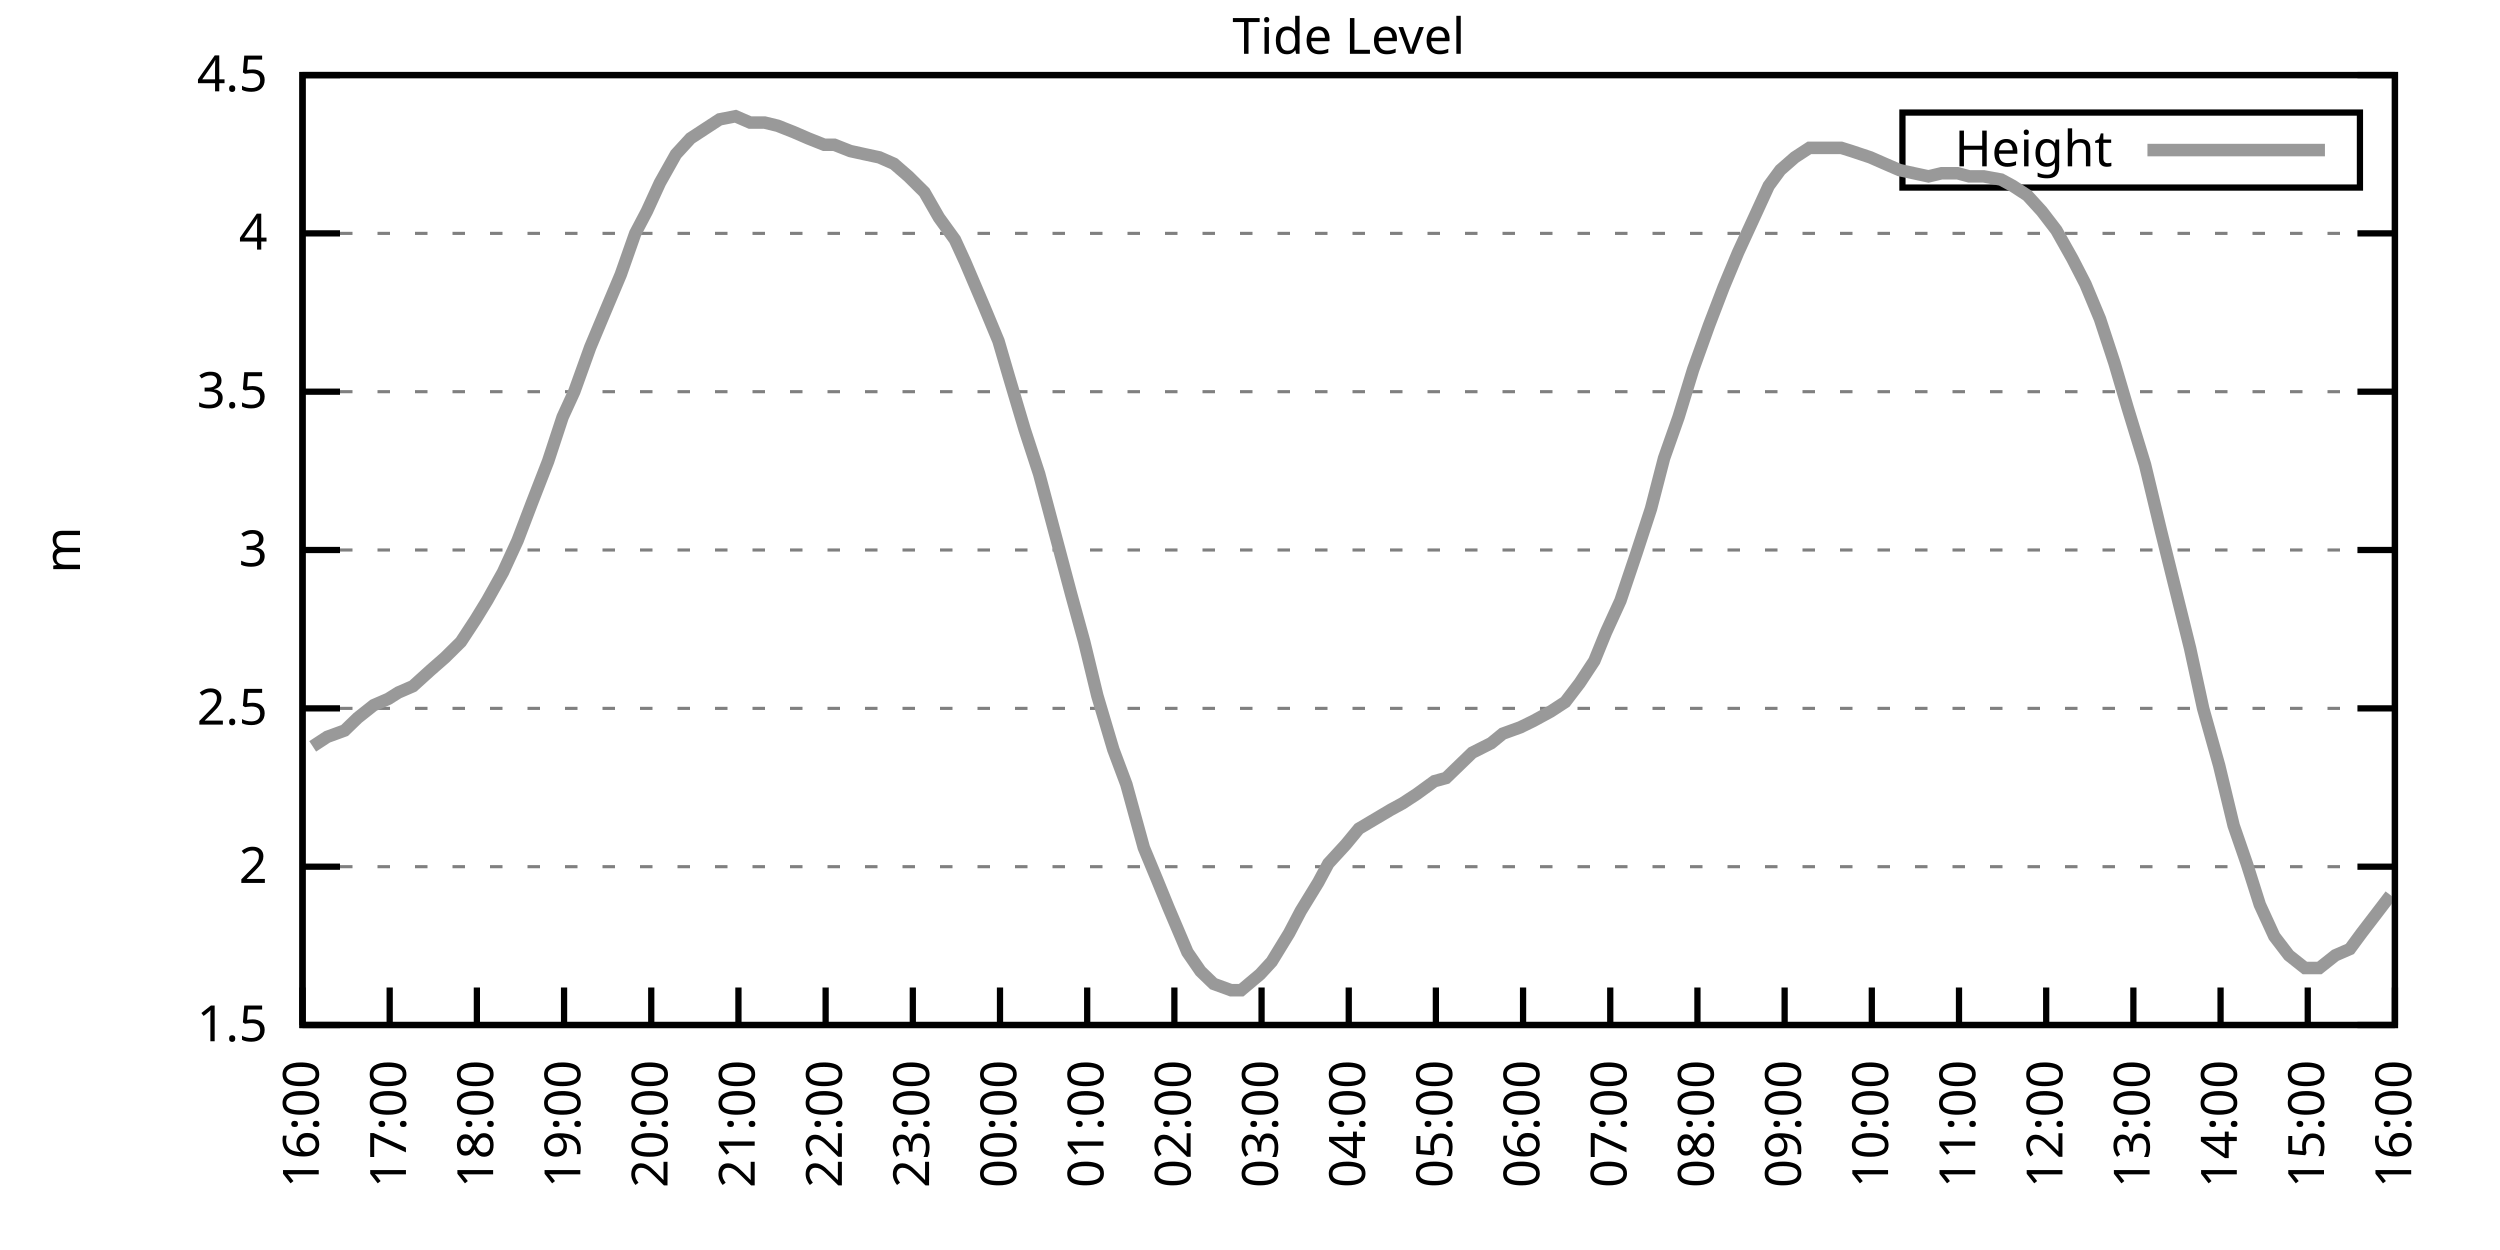
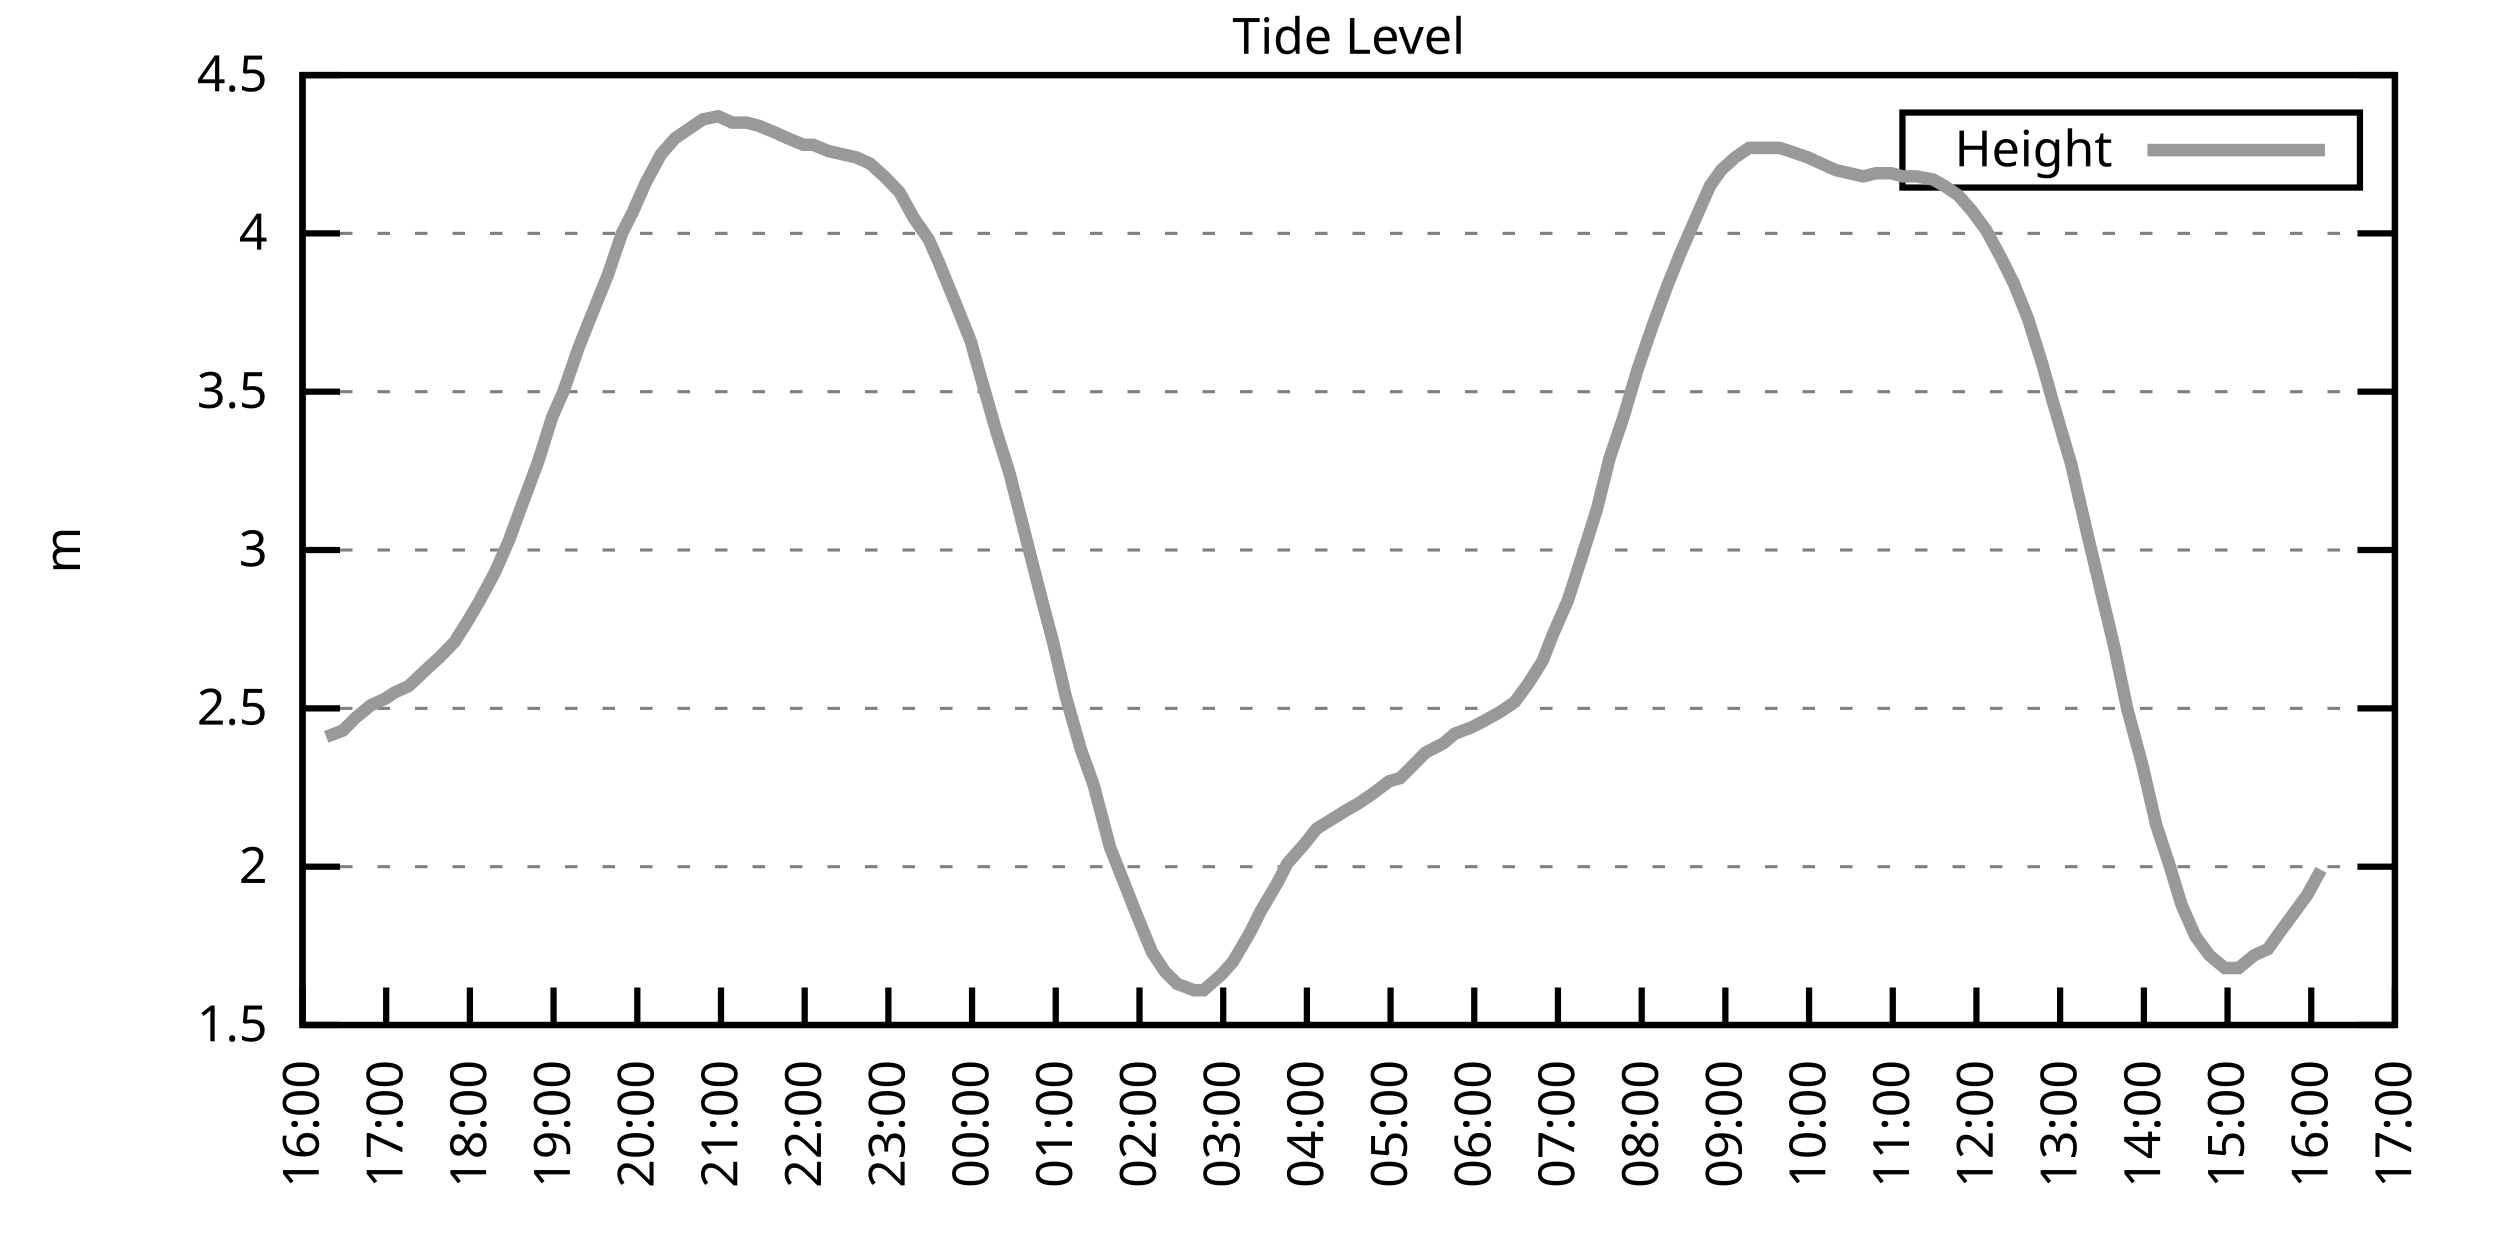
<svg xmlns="http://www.w3.org/2000/svg" xmlns:xlink="http://www.w3.org/1999/xlink" width="400" height="200" viewBox="0 0 400 200">
  <g id="gnuplot_canvas">
    <rect x="0" y="0" width="400" height="200" fill="none" />
    <defs>
      <circle id="gpDot" r="0.5" stroke-width="0.5" stroke="currentColor" />
      <path id="gpPt0" stroke-width="0.333" stroke="currentColor" d="M-1,0 h2 M0,-1 v2" />
      <path id="gpPt1" stroke-width="0.333" stroke="currentColor" d="M-1,-1 L1,1 M1,-1 L-1,1" />
      <path id="gpPt2" stroke-width="0.333" stroke="currentColor" d="M-1,0 L1,0 M0,-1 L0,1 M-1,-1 L1,1 M-1,1 L1,-1" />
      <rect id="gpPt3" stroke-width="0.333" stroke="currentColor" x="-1" y="-1" width="2" height="2" />
      <rect id="gpPt4" stroke-width="0.333" stroke="currentColor" fill="currentColor" x="-1" y="-1" width="2" height="2" />
      <circle id="gpPt5" stroke-width="0.333" stroke="currentColor" cx="0" cy="0" r="1" />
      <use xlink:href="#gpPt5" id="gpPt6" fill="currentColor" stroke="none" />
      <path id="gpPt7" stroke-width="0.333" stroke="currentColor" d="M0,-1.33 L-1.33,0.67 L1.33,0.67 z" />
      <use xlink:href="#gpPt7" id="gpPt8" fill="currentColor" stroke="none" />
      <use xlink:href="#gpPt7" id="gpPt9" stroke="currentColor" transform="rotate(180)" />
      <use xlink:href="#gpPt9" id="gpPt10" fill="currentColor" stroke="none" />
      <use xlink:href="#gpPt3" id="gpPt11" stroke="currentColor" transform="rotate(45)" />
      <use xlink:href="#gpPt11" id="gpPt12" fill="currentColor" stroke="none" />
      <path id="gpPt13" stroke-width="0.333" stroke="currentColor" d="M0,1.330 L1.265,0.411 L0.782,-1.067 L-0.782,-1.076 L-1.265,0.411 z" />
      <use xlink:href="#gpPt13" id="gpPt14" fill="currentColor" stroke="none" />
      <filter id="textbox" filterUnits="objectBoundingBox" x="0" y="0" height="1" width="1">
        <feFlood flood-color="white" flood-opacity="1" result="bgnd" />
        <feComposite in="SourceGraphic" in2="bgnd" operator="atop" />
      </filter>
      <filter id="greybox" filterUnits="objectBoundingBox" x="0" y="0" height="1" width="1">
        <feFlood flood-color="lightgrey" flood-opacity="1" result="grey" />
        <feComposite in="SourceGraphic" in2="grey" operator="atop" />
      </filter>
    </defs>
    <g fill="none" color="white" stroke="currentColor" stroke-width="1.00" stroke-linecap="butt" stroke-linejoin="miter">
</g>
    <g fill="none" color="black" stroke="currentColor" stroke-width="1.00" stroke-linecap="butt" stroke-linejoin="miter">
      <g stroke="none" shape-rendering="crispEdges">
        <polygon fill="rgb(255, 255, 255)" points="48.40,164.00 383.18,164.00 383.18,12.02 48.40,12.02 " />
      </g>
    </g>
    <g fill="none" color="black" stroke="currentColor" stroke-width="1.00" stroke-linecap="butt" stroke-linejoin="miter">
</g>
    <g fill="none" color="black" stroke="black" stroke-width="0.50" stroke-linecap="butt" stroke-linejoin="miter">
</g>
    <g fill="none" color="gray" stroke="currentColor" stroke-width="0.50" stroke-linecap="butt" stroke-linejoin="miter">
      <path stroke="gray" stroke-dasharray="2,4" class="gridline" d="M48.40,164.00 L383.19,164.00  " />
    </g>
    <g fill="none" color="gray" stroke="gray" stroke-width="1.00" stroke-linecap="butt" stroke-linejoin="miter">
</g>
    <g fill="none" color="black" stroke="currentColor" stroke-width="1.00" stroke-linecap="butt" stroke-linejoin="miter">
      <path stroke="black" d="M48.40,164.00 L54.40,164.00 M383.19,164.00 L377.19,164.00  " />
      <g transform="translate(42.80,166.60)" stroke="none" fill="black" font-family="Sans" font-size="8.00" text-anchor="end">
        <text>
          <tspan font-family="Sans"> 1.5</tspan>
        </text>
      </g>
    </g>
    <g fill="none" color="black" stroke="currentColor" stroke-width="1.00" stroke-linecap="butt" stroke-linejoin="miter">
</g>
    <g fill="none" color="black" stroke="black" stroke-width="0.50" stroke-linecap="butt" stroke-linejoin="miter">
</g>
    <g fill="none" color="gray" stroke="currentColor" stroke-width="0.50" stroke-linecap="butt" stroke-linejoin="miter">
      <path stroke="gray" stroke-dasharray="2,4" class="gridline" d="M48.40,138.67 L383.19,138.67  " />
    </g>
    <g fill="none" color="gray" stroke="gray" stroke-width="1.00" stroke-linecap="butt" stroke-linejoin="miter">
</g>
    <g fill="none" color="black" stroke="currentColor" stroke-width="1.00" stroke-linecap="butt" stroke-linejoin="miter">
      <path stroke="black" d="M48.40,138.67 L54.40,138.67 M383.19,138.67 L377.19,138.67  " />
      <g transform="translate(42.80,141.27)" stroke="none" fill="black" font-family="Sans" font-size="8.00" text-anchor="end">
        <text>
          <tspan font-family="Sans"> 2</tspan>
        </text>
      </g>
    </g>
    <g fill="none" color="black" stroke="currentColor" stroke-width="1.00" stroke-linecap="butt" stroke-linejoin="miter">
</g>
    <g fill="none" color="black" stroke="black" stroke-width="0.50" stroke-linecap="butt" stroke-linejoin="miter">
</g>
    <g fill="none" color="gray" stroke="currentColor" stroke-width="0.50" stroke-linecap="butt" stroke-linejoin="miter">
      <path stroke="gray" stroke-dasharray="2,4" class="gridline" d="M48.40,113.34 L383.19,113.34  " />
    </g>
    <g fill="none" color="gray" stroke="gray" stroke-width="1.00" stroke-linecap="butt" stroke-linejoin="miter">
</g>
    <g fill="none" color="black" stroke="currentColor" stroke-width="1.00" stroke-linecap="butt" stroke-linejoin="miter">
      <path stroke="black" d="M48.40,113.34 L54.40,113.34 M383.19,113.34 L377.19,113.34  " />
      <g transform="translate(42.80,115.94)" stroke="none" fill="black" font-family="Sans" font-size="8.00" text-anchor="end">
        <text>
          <tspan font-family="Sans"> 2.5</tspan>
        </text>
      </g>
    </g>
    <g fill="none" color="black" stroke="currentColor" stroke-width="1.00" stroke-linecap="butt" stroke-linejoin="miter">
</g>
    <g fill="none" color="black" stroke="black" stroke-width="0.50" stroke-linecap="butt" stroke-linejoin="miter">
</g>
    <g fill="none" color="gray" stroke="currentColor" stroke-width="0.50" stroke-linecap="butt" stroke-linejoin="miter">
      <path stroke="gray" stroke-dasharray="2,4" class="gridline" d="M48.40,88.00 L383.19,88.00  " />
    </g>
    <g fill="none" color="gray" stroke="gray" stroke-width="1.00" stroke-linecap="butt" stroke-linejoin="miter">
</g>
    <g fill="none" color="black" stroke="currentColor" stroke-width="1.00" stroke-linecap="butt" stroke-linejoin="miter">
      <path stroke="black" d="M48.40,88.00 L54.40,88.00 M383.19,88.00 L377.19,88.00  " />
      <g transform="translate(42.80,90.60)" stroke="none" fill="black" font-family="Sans" font-size="8.00" text-anchor="end">
        <text>
          <tspan font-family="Sans"> 3</tspan>
        </text>
      </g>
    </g>
    <g fill="none" color="black" stroke="currentColor" stroke-width="1.00" stroke-linecap="butt" stroke-linejoin="miter">
</g>
    <g fill="none" color="black" stroke="black" stroke-width="0.50" stroke-linecap="butt" stroke-linejoin="miter">
</g>
    <g fill="none" color="gray" stroke="currentColor" stroke-width="0.50" stroke-linecap="butt" stroke-linejoin="miter">
      <path stroke="gray" stroke-dasharray="2,4" class="gridline" d="M48.40,62.67 L383.19,62.67  " />
    </g>
    <g fill="none" color="gray" stroke="gray" stroke-width="1.00" stroke-linecap="butt" stroke-linejoin="miter">
</g>
    <g fill="none" color="black" stroke="currentColor" stroke-width="1.00" stroke-linecap="butt" stroke-linejoin="miter">
      <path stroke="black" d="M48.40,62.67 L54.40,62.67 M383.19,62.67 L377.19,62.67  " />
      <g transform="translate(42.80,65.27)" stroke="none" fill="black" font-family="Sans" font-size="8.00" text-anchor="end">
        <text>
          <tspan font-family="Sans"> 3.5</tspan>
        </text>
      </g>
    </g>
    <g fill="none" color="black" stroke="currentColor" stroke-width="1.00" stroke-linecap="butt" stroke-linejoin="miter">
</g>
    <g fill="none" color="black" stroke="black" stroke-width="0.50" stroke-linecap="butt" stroke-linejoin="miter">
</g>
    <g fill="none" color="gray" stroke="currentColor" stroke-width="0.50" stroke-linecap="butt" stroke-linejoin="miter">
      <path stroke="gray" stroke-dasharray="2,4" class="gridline" d="M48.40,37.34 L383.19,37.34  " />
    </g>
    <g fill="none" color="gray" stroke="gray" stroke-width="1.00" stroke-linecap="butt" stroke-linejoin="miter">
</g>
    <g fill="none" color="black" stroke="currentColor" stroke-width="1.00" stroke-linecap="butt" stroke-linejoin="miter">
      <path stroke="black" d="M48.40,37.34 L54.40,37.34 M383.19,37.34 L377.19,37.34  " />
      <g transform="translate(42.80,39.94)" stroke="none" fill="black" font-family="Sans" font-size="8.00" text-anchor="end">
        <text>
          <tspan font-family="Sans"> 4</tspan>
        </text>
      </g>
    </g>
    <g fill="none" color="black" stroke="currentColor" stroke-width="1.00" stroke-linecap="butt" stroke-linejoin="miter">
</g>
    <g fill="none" color="black" stroke="black" stroke-width="0.50" stroke-linecap="butt" stroke-linejoin="miter">
</g>
    <g fill="none" color="gray" stroke="currentColor" stroke-width="0.50" stroke-linecap="butt" stroke-linejoin="miter">
      <path stroke="gray" stroke-dasharray="2,4" class="gridline" d="M48.40,12.01 L383.19,12.01  " />
    </g>
    <g fill="none" color="gray" stroke="gray" stroke-width="1.00" stroke-linecap="butt" stroke-linejoin="miter">
</g>
    <g fill="none" color="black" stroke="currentColor" stroke-width="1.00" stroke-linecap="butt" stroke-linejoin="miter">
      <path stroke="black" d="M48.40,12.01 L54.40,12.01 M383.19,12.01 L377.19,12.01  " />
      <g transform="translate(42.80,14.61)" stroke="none" fill="black" font-family="Sans" font-size="8.00" text-anchor="end">
        <text>
          <tspan font-family="Sans"> 4.5</tspan>
        </text>
      </g>
    </g>
    <g fill="none" color="black" stroke="currentColor" stroke-width="1.00" stroke-linecap="butt" stroke-linejoin="miter">
      <path stroke="black" d="M48.40,164.00 L48.40,158.00  " />
      <g transform="translate(51.00,169.60) rotate(270.00)" stroke="none" fill="black" font-family="Sans" font-size="8.00" text-anchor="end">
        <text>
          <tspan font-family="Sans">16:00</tspan>
        </text>
      </g>
    </g>
    <g fill="none" color="black" stroke="currentColor" stroke-width="1.00" stroke-linecap="butt" stroke-linejoin="miter">
-       <path stroke="black" d="M62.35,164.00 L62.35,158.00  " />
-       <g transform="translate(64.95,169.60) rotate(270.00)" stroke="none" fill="black" font-family="Sans" font-size="8.00" text-anchor="end">
+       <path stroke="black" d="M61.79,164.00 L61.79,158.00  " />
+       <g transform="translate(64.39,169.60) rotate(270.00)" stroke="none" fill="black" font-family="Sans" font-size="8.00" text-anchor="end">
        <text>
          <tspan font-family="Sans">17:00</tspan>
        </text>
      </g>
    </g>
    <g fill="none" color="black" stroke="currentColor" stroke-width="1.00" stroke-linecap="butt" stroke-linejoin="miter">
-       <path stroke="black" d="M76.30,164.00 L76.30,158.00  " />
-       <g transform="translate(78.90,169.60) rotate(270.00)" stroke="none" fill="black" font-family="Sans" font-size="8.00" text-anchor="end">
+       <path stroke="black" d="M75.18,164.00 L75.18,158.00  " />
+       <g transform="translate(77.78,169.60) rotate(270.00)" stroke="none" fill="black" font-family="Sans" font-size="8.00" text-anchor="end">
        <text>
          <tspan font-family="Sans">18:00</tspan>
        </text>
      </g>
    </g>
    <g fill="none" color="black" stroke="currentColor" stroke-width="1.00" stroke-linecap="butt" stroke-linejoin="miter">
-       <path stroke="black" d="M90.25,164.00 L90.25,158.00  " />
-       <g transform="translate(92.85,169.60) rotate(270.00)" stroke="none" fill="black" font-family="Sans" font-size="8.00" text-anchor="end">
+       <path stroke="black" d="M88.57,164.00 L88.57,158.00  " />
+       <g transform="translate(91.17,169.60) rotate(270.00)" stroke="none" fill="black" font-family="Sans" font-size="8.00" text-anchor="end">
        <text>
          <tspan font-family="Sans">19:00</tspan>
        </text>
      </g>
    </g>
    <g fill="none" color="black" stroke="currentColor" stroke-width="1.00" stroke-linecap="butt" stroke-linejoin="miter">
-       <path stroke="black" d="M104.20,164.00 L104.20,158.00  " />
-       <g transform="translate(106.80,169.60) rotate(270.00)" stroke="none" fill="black" font-family="Sans" font-size="8.00" text-anchor="end">
+       <path stroke="black" d="M101.97,164.00 L101.97,158.00  " />
+       <g transform="translate(104.57,169.60) rotate(270.00)" stroke="none" fill="black" font-family="Sans" font-size="8.00" text-anchor="end">
        <text>
          <tspan font-family="Sans">20:00</tspan>
        </text>
      </g>
    </g>
    <g fill="none" color="black" stroke="currentColor" stroke-width="1.00" stroke-linecap="butt" stroke-linejoin="miter">
-       <path stroke="black" d="M118.15,164.00 L118.15,158.00  " />
-       <g transform="translate(120.75,169.60) rotate(270.00)" stroke="none" fill="black" font-family="Sans" font-size="8.00" text-anchor="end">
+       <path stroke="black" d="M115.36,164.00 L115.36,158.00  " />
+       <g transform="translate(117.96,169.60) rotate(270.00)" stroke="none" fill="black" font-family="Sans" font-size="8.00" text-anchor="end">
        <text>
          <tspan font-family="Sans">21:00</tspan>
        </text>
      </g>
    </g>
    <g fill="none" color="black" stroke="currentColor" stroke-width="1.00" stroke-linecap="butt" stroke-linejoin="miter">
-       <path stroke="black" d="M132.10,164.00 L132.10,158.00  " />
-       <g transform="translate(134.70,169.60) rotate(270.00)" stroke="none" fill="black" font-family="Sans" font-size="8.00" text-anchor="end">
+       <path stroke="black" d="M128.75,164.00 L128.75,158.00  " />
+       <g transform="translate(131.35,169.60) rotate(270.00)" stroke="none" fill="black" font-family="Sans" font-size="8.00" text-anchor="end">
        <text>
          <tspan font-family="Sans">22:00</tspan>
        </text>
      </g>
    </g>
    <g fill="none" color="black" stroke="currentColor" stroke-width="1.00" stroke-linecap="butt" stroke-linejoin="miter">
-       <path stroke="black" d="M146.05,164.00 L146.05,158.00  " />
-       <g transform="translate(148.65,169.60) rotate(270.00)" stroke="none" fill="black" font-family="Sans" font-size="8.00" text-anchor="end">
+       <path stroke="black" d="M142.14,164.00 L142.14,158.00  " />
+       <g transform="translate(144.74,169.60) rotate(270.00)" stroke="none" fill="black" font-family="Sans" font-size="8.00" text-anchor="end">
        <text>
          <tspan font-family="Sans">23:00</tspan>
        </text>
      </g>
    </g>
    <g fill="none" color="black" stroke="currentColor" stroke-width="1.00" stroke-linecap="butt" stroke-linejoin="miter">
-       <path stroke="black" d="M160.00,164.00 L160.00,158.00  " />
-       <g transform="translate(162.60,169.60) rotate(270.00)" stroke="none" fill="black" font-family="Sans" font-size="8.00" text-anchor="end">
+       <path stroke="black" d="M155.53,164.00 L155.53,158.00  " />
+       <g transform="translate(158.13,169.60) rotate(270.00)" stroke="none" fill="black" font-family="Sans" font-size="8.00" text-anchor="end">
        <text>
          <tspan font-family="Sans">00:00</tspan>
        </text>
      </g>
    </g>
    <g fill="none" color="black" stroke="currentColor" stroke-width="1.00" stroke-linecap="butt" stroke-linejoin="miter">
-       <path stroke="black" d="M173.95,164.00 L173.95,158.00  " />
-       <g transform="translate(176.55,169.60) rotate(270.00)" stroke="none" fill="black" font-family="Sans" font-size="8.00" text-anchor="end">
+       <path stroke="black" d="M168.92,164.00 L168.92,158.00  " />
+       <g transform="translate(171.52,169.60) rotate(270.00)" stroke="none" fill="black" font-family="Sans" font-size="8.00" text-anchor="end">
        <text>
          <tspan font-family="Sans">01:00</tspan>
        </text>
      </g>
    </g>
    <g fill="none" color="black" stroke="currentColor" stroke-width="1.00" stroke-linecap="butt" stroke-linejoin="miter">
-       <path stroke="black" d="M187.90,164.00 L187.90,158.00  " />
-       <g transform="translate(190.50,169.60) rotate(270.00)" stroke="none" fill="black" font-family="Sans" font-size="8.00" text-anchor="end">
+       <path stroke="black" d="M182.32,164.00 L182.32,158.00  " />
+       <g transform="translate(184.92,169.60) rotate(270.00)" stroke="none" fill="black" font-family="Sans" font-size="8.00" text-anchor="end">
        <text>
          <tspan font-family="Sans">02:00</tspan>
        </text>
      </g>
    </g>
    <g fill="none" color="black" stroke="currentColor" stroke-width="1.00" stroke-linecap="butt" stroke-linejoin="miter">
-       <path stroke="black" d="M201.85,164.00 L201.85,158.00  " />
-       <g transform="translate(204.45,169.60) rotate(270.00)" stroke="none" fill="black" font-family="Sans" font-size="8.00" text-anchor="end">
+       <path stroke="black" d="M195.71,164.00 L195.71,158.00  " />
+       <g transform="translate(198.31,169.60) rotate(270.00)" stroke="none" fill="black" font-family="Sans" font-size="8.00" text-anchor="end">
        <text>
          <tspan font-family="Sans">03:00</tspan>
        </text>
      </g>
    </g>
    <g fill="none" color="black" stroke="currentColor" stroke-width="1.00" stroke-linecap="butt" stroke-linejoin="miter">
-       <path stroke="black" d="M215.80,164.00 L215.80,158.00  " />
-       <g transform="translate(218.40,169.60) rotate(270.00)" stroke="none" fill="black" font-family="Sans" font-size="8.00" text-anchor="end">
+       <path stroke="black" d="M209.10,164.00 L209.10,158.00  " />
+       <g transform="translate(211.70,169.60) rotate(270.00)" stroke="none" fill="black" font-family="Sans" font-size="8.00" text-anchor="end">
        <text>
          <tspan font-family="Sans">04:00</tspan>
        </text>
      </g>
    </g>
    <g fill="none" color="black" stroke="currentColor" stroke-width="1.00" stroke-linecap="butt" stroke-linejoin="miter">
-       <path stroke="black" d="M229.74,164.00 L229.74,158.00  " />
-       <g transform="translate(232.34,169.60) rotate(270.00)" stroke="none" fill="black" font-family="Sans" font-size="8.00" text-anchor="end">
+       <path stroke="black" d="M222.49,164.00 L222.49,158.00  " />
+       <g transform="translate(225.09,169.60) rotate(270.00)" stroke="none" fill="black" font-family="Sans" font-size="8.00" text-anchor="end">
        <text>
          <tspan font-family="Sans">05:00</tspan>
        </text>
      </g>
    </g>
    <g fill="none" color="black" stroke="currentColor" stroke-width="1.00" stroke-linecap="butt" stroke-linejoin="miter">
-       <path stroke="black" d="M243.69,164.00 L243.69,158.00  " />
-       <g transform="translate(246.29,169.60) rotate(270.00)" stroke="none" fill="black" font-family="Sans" font-size="8.00" text-anchor="end">
+       <path stroke="black" d="M235.88,164.00 L235.88,158.00  " />
+       <g transform="translate(238.48,169.60) rotate(270.00)" stroke="none" fill="black" font-family="Sans" font-size="8.00" text-anchor="end">
        <text>
          <tspan font-family="Sans">06:00</tspan>
        </text>
      </g>
    </g>
    <g fill="none" color="black" stroke="currentColor" stroke-width="1.00" stroke-linecap="butt" stroke-linejoin="miter">
-       <path stroke="black" d="M257.64,164.00 L257.64,158.00  " />
-       <g transform="translate(260.24,169.60) rotate(270.00)" stroke="none" fill="black" font-family="Sans" font-size="8.00" text-anchor="end">
+       <path stroke="black" d="M249.27,164.00 L249.27,158.00  " />
+       <g transform="translate(251.87,169.60) rotate(270.00)" stroke="none" fill="black" font-family="Sans" font-size="8.00" text-anchor="end">
        <text>
          <tspan font-family="Sans">07:00</tspan>
        </text>
      </g>
    </g>
    <g fill="none" color="black" stroke="currentColor" stroke-width="1.00" stroke-linecap="butt" stroke-linejoin="miter">
-       <path stroke="black" d="M271.59,164.00 L271.59,158.00  " />
-       <g transform="translate(274.19,169.60) rotate(270.00)" stroke="none" fill="black" font-family="Sans" font-size="8.00" text-anchor="end">
+       <path stroke="black" d="M262.67,164.00 L262.67,158.00  " />
+       <g transform="translate(265.27,169.60) rotate(270.00)" stroke="none" fill="black" font-family="Sans" font-size="8.00" text-anchor="end">
        <text>
          <tspan font-family="Sans">08:00</tspan>
        </text>
      </g>
    </g>
    <g fill="none" color="black" stroke="currentColor" stroke-width="1.00" stroke-linecap="butt" stroke-linejoin="miter">
-       <path stroke="black" d="M285.54,164.00 L285.54,158.00  " />
-       <g transform="translate(288.14,169.60) rotate(270.00)" stroke="none" fill="black" font-family="Sans" font-size="8.00" text-anchor="end">
+       <path stroke="black" d="M276.06,164.00 L276.06,158.00  " />
+       <g transform="translate(278.66,169.60) rotate(270.00)" stroke="none" fill="black" font-family="Sans" font-size="8.00" text-anchor="end">
        <text>
          <tspan font-family="Sans">09:00</tspan>
        </text>
      </g>
    </g>
    <g fill="none" color="black" stroke="currentColor" stroke-width="1.00" stroke-linecap="butt" stroke-linejoin="miter">
-       <path stroke="black" d="M299.49,164.00 L299.49,158.00  " />
-       <g transform="translate(302.09,169.60) rotate(270.00)" stroke="none" fill="black" font-family="Sans" font-size="8.00" text-anchor="end">
+       <path stroke="black" d="M289.45,164.00 L289.45,158.00  " />
+       <g transform="translate(292.05,169.60) rotate(270.00)" stroke="none" fill="black" font-family="Sans" font-size="8.00" text-anchor="end">
        <text>
          <tspan font-family="Sans">10:00</tspan>
        </text>
      </g>
    </g>
    <g fill="none" color="black" stroke="currentColor" stroke-width="1.00" stroke-linecap="butt" stroke-linejoin="miter">
-       <path stroke="black" d="M313.44,164.00 L313.44,158.00  " />
-       <g transform="translate(316.04,169.60) rotate(270.00)" stroke="none" fill="black" font-family="Sans" font-size="8.00" text-anchor="end">
+       <path stroke="black" d="M302.84,164.00 L302.84,158.00  " />
+       <g transform="translate(305.44,169.60) rotate(270.00)" stroke="none" fill="black" font-family="Sans" font-size="8.00" text-anchor="end">
        <text>
          <tspan font-family="Sans">11:00</tspan>
        </text>
      </g>
    </g>
    <g fill="none" color="black" stroke="currentColor" stroke-width="1.00" stroke-linecap="butt" stroke-linejoin="miter">
-       <path stroke="black" d="M327.39,164.00 L327.39,158.00  " />
-       <g transform="translate(329.99,169.60) rotate(270.00)" stroke="none" fill="black" font-family="Sans" font-size="8.00" text-anchor="end">
+       <path stroke="black" d="M316.23,164.00 L316.23,158.00  " />
+       <g transform="translate(318.83,169.60) rotate(270.00)" stroke="none" fill="black" font-family="Sans" font-size="8.00" text-anchor="end">
        <text>
          <tspan font-family="Sans">12:00</tspan>
        </text>
      </g>
    </g>
    <g fill="none" color="black" stroke="currentColor" stroke-width="1.00" stroke-linecap="butt" stroke-linejoin="miter">
-       <path stroke="black" d="M341.34,164.00 L341.34,158.00  " />
-       <g transform="translate(343.94,169.60) rotate(270.00)" stroke="none" fill="black" font-family="Sans" font-size="8.00" text-anchor="end">
+       <path stroke="black" d="M329.62,164.00 L329.62,158.00  " />
+       <g transform="translate(332.22,169.60) rotate(270.00)" stroke="none" fill="black" font-family="Sans" font-size="8.00" text-anchor="end">
        <text>
          <tspan font-family="Sans">13:00</tspan>
        </text>
      </g>
    </g>
    <g fill="none" color="black" stroke="currentColor" stroke-width="1.00" stroke-linecap="butt" stroke-linejoin="miter">
-       <path stroke="black" d="M355.29,164.00 L355.29,158.00  " />
-       <g transform="translate(357.89,169.60) rotate(270.00)" stroke="none" fill="black" font-family="Sans" font-size="8.00" text-anchor="end">
+       <path stroke="black" d="M343.02,164.00 L343.02,158.00  " />
+       <g transform="translate(345.62,169.60) rotate(270.00)" stroke="none" fill="black" font-family="Sans" font-size="8.00" text-anchor="end">
        <text>
          <tspan font-family="Sans">14:00</tspan>
        </text>
      </g>
    </g>
    <g fill="none" color="black" stroke="currentColor" stroke-width="1.00" stroke-linecap="butt" stroke-linejoin="miter">
-       <path stroke="black" d="M369.24,164.00 L369.24,158.00  " />
-       <g transform="translate(371.84,169.60) rotate(270.00)" stroke="none" fill="black" font-family="Sans" font-size="8.00" text-anchor="end">
+       <path stroke="black" d="M356.41,164.00 L356.41,158.00  " />
+       <g transform="translate(359.01,169.60) rotate(270.00)" stroke="none" fill="black" font-family="Sans" font-size="8.00" text-anchor="end">
        <text>
          <tspan font-family="Sans">15:00</tspan>
+         </text>
+       </g>
+     </g>
+     <g fill="none" color="black" stroke="currentColor" stroke-width="1.00" stroke-linecap="butt" stroke-linejoin="miter">
+       <path stroke="black" d="M369.80,164.00 L369.80,158.00  " />
+       <g transform="translate(372.40,169.60) rotate(270.00)" stroke="none" fill="black" font-family="Sans" font-size="8.00" text-anchor="end">
+         <text>
+           <tspan font-family="Sans">16:00</tspan>
        </text>
      </g>
    </g>
    <g fill="none" color="black" stroke="currentColor" stroke-width="1.00" stroke-linecap="butt" stroke-linejoin="miter">
      <path stroke="black" d="M383.19,164.00 L383.19,158.00  " />
      <g transform="translate(385.79,169.60) rotate(270.00)" stroke="none" fill="black" font-family="Sans" font-size="8.00" text-anchor="end">
        <text>
-           <tspan font-family="Sans">16:00</tspan>
+           <tspan font-family="Sans">17:00</tspan>
        </text>
      </g>
    </g>
    <g fill="none" color="black" stroke="currentColor" stroke-width="1.00" stroke-linecap="butt" stroke-linejoin="miter">
</g>
    <g fill="none" color="black" stroke="currentColor" stroke-width="1.00" stroke-linecap="butt" stroke-linejoin="miter">
      <path stroke="black" d="M48.40,12.01 L48.40,164.00 L383.19,164.00 L383.19,12.01 L48.40,12.01 Z  " />
    </g>
    <g fill="none" color="black" stroke="currentColor" stroke-width="1.00" stroke-linecap="butt" stroke-linejoin="miter">
</g>
    <g fill="none" color="black" stroke="currentColor" stroke-width="1.00" stroke-linecap="butt" stroke-linejoin="miter">
      <path stroke="black" d="M304.39,30.01 L304.39,18.01 L377.59,18.01 L377.59,30.01 L304.39,30.01 Z  " />
    </g>
    <g id="Tide_level_plot_1">
      <g fill="none" color="white" stroke="black" stroke-width="2.00" stroke-linecap="butt" stroke-linejoin="miter">
</g>
      <g fill="none" color="black" stroke="currentColor" stroke-width="2.00" stroke-linecap="butt" stroke-linejoin="miter">
        <g transform="translate(337.99,26.61)" stroke="none" fill="black" font-family="Sans" font-size="8.00" text-anchor="end">
          <text>
            <tspan font-family="Sans">Height</tspan>
          </text>
        </g>
      </g>
      <g fill="none" color="black" stroke="currentColor" stroke-width="2.00" stroke-linecap="butt" stroke-linejoin="miter">
-         <path stroke="rgb(153, 153, 153)" d="M343.59,24.01 L371.99,24.01 M50.03,119.42 L52.35,117.90 L55.14,116.88 L57.23,114.86 L59.79,112.83 L62.12,111.82   L63.74,110.80 L66.07,109.79 L68.86,107.26 L71.18,105.23 L73.74,102.70 L76.07,99.15 L77.93,96.11 L80.48,91.55   L82.81,86.49 L85.13,80.41 L87.69,73.82 L90.02,66.73 L91.88,62.67 L94.43,55.58 L96.76,50.01 L99.32,43.93   L101.64,37.34 L103.50,33.80 L105.59,29.24 L108.15,24.68 L110.48,22.14 L112.80,20.62 L115.13,19.10 L117.68,18.60   L120.01,19.61 L122.33,19.61 L124.43,20.12 L126.98,21.13 L129.31,22.14 L131.87,23.16 L133.49,23.16 L136.05,24.17   L138.37,24.68 L140.70,25.18 L143.02,26.20 L145.35,28.22 L147.91,30.76 L150.23,34.81 L152.79,38.35 L154.42,41.90   L157.44,48.99 L159.76,54.57 L161.39,60.14 L163.95,68.75 L166.27,75.85 L168.83,85.47 L171.39,95.10 L173.48,102.70   L175.57,111.31 L178.13,119.92 L180.22,125.50 L183.01,135.63 L185.11,140.69 L186.97,145.25 L189.99,152.35 L192.08,155.39   L194.17,157.41 L196.96,158.43 L198.59,158.43 L201.61,155.89 L203.47,153.87 L206.26,149.31 L208.12,145.76 L210.91,141.20   L212.54,138.16 L215.33,135.12 L217.42,132.59 L219.98,131.07 L222.54,129.55 L224.40,128.54 L226.72,127.02 L229.51,124.99   L231.37,124.48 L233.46,122.46 L235.56,120.43 L238.58,118.91 L240.44,117.39 L243.23,116.38 L245.32,115.36 L248.11,113.84   L250.44,112.32 L252.76,109.28 L255.09,105.74 L256.95,101.18 L259.27,96.11 L261.83,88.51 L264.15,81.42 L266.25,73.31   L268.57,66.73 L270.90,59.13 L273.45,52.03 L275.78,45.95 L278.10,40.38 L280.20,35.82 L282.99,29.74 L284.85,27.21   L287.17,25.18 L289.50,23.66 L292.29,23.66 L294.61,23.66 L296.24,24.17 L299.26,25.18 L301.58,26.20 L303.91,27.21   L306.23,27.72 L308.56,28.22 L310.65,27.72 L313.21,27.72 L315.07,28.22 L317.39,28.22 L320.18,28.73 L322.04,29.74   L324.37,31.26 L326.69,33.80 L329.02,36.84 L331.58,41.39 L333.67,45.45 L335.99,51.02 L338.32,58.11 L340.41,65.21   L343.20,74.33 L345.76,84.97 L347.39,91.55 L350.41,103.71 L352.50,113.34 L355.06,122.46 L357.38,132.08 L359.48,138.16   L361.57,144.75 L363.89,149.81 L366.22,152.85 L368.78,154.88 L371.10,154.88 L373.66,152.85 L375.98,151.84 L377.84,149.31   L380.17,146.27 L382.49,143.23  " />
+         <path stroke="rgb(153, 153, 153)" d="M343.59,24.01 L371.99,24.01 M52.19,117.90 L54.87,116.88 L56.88,114.86 L59.34,112.83 L61.57,111.82 L63.13,110.80   L65.36,109.79 L68.04,107.26 L70.27,105.23 L72.73,102.70 L74.96,99.15 L76.75,96.11 L79.20,91.55 L81.43,86.49   L83.66,80.41 L86.12,73.82 L88.35,66.73 L90.14,62.67 L92.59,55.58 L94.82,50.01 L97.28,43.93 L99.51,37.34   L101.30,33.80 L103.31,29.24 L105.76,24.68 L107.99,22.14 L110.22,20.62 L112.46,19.10 L114.91,18.60 L117.14,19.61   L119.38,19.61 L121.38,20.12 L123.84,21.13 L126.07,22.14 L128.53,23.16 L130.09,23.16 L132.54,24.17 L134.78,24.68   L137.01,25.18 L139.24,26.20 L141.47,28.22 L143.93,30.76 L146.16,34.81 L148.61,38.35 L150.18,41.90 L153.08,48.99   L155.31,54.57 L156.87,60.14 L159.33,68.75 L161.56,75.85 L164.01,85.47 L166.47,95.10 L168.48,102.70 L170.49,111.31   L172.94,119.92 L174.95,125.50 L177.63,135.63 L179.64,140.69 L181.42,145.25 L184.32,152.35 L186.33,155.39 L188.34,157.41   L191.02,158.43 L192.58,158.43 L195.48,155.89 L197.27,153.87 L199.95,149.31 L201.73,145.76 L204.41,141.20 L205.97,138.16   L208.65,135.12 L210.66,132.59 L213.12,131.07 L215.57,129.55 L217.36,128.54 L219.59,127.02 L222.27,124.99 L224.05,124.48   L226.06,122.46 L228.07,120.43 L230.97,118.91 L232.76,117.39 L235.44,116.38 L237.44,115.36 L240.12,113.84 L242.36,112.32   L244.59,109.28 L246.82,105.74 L248.60,101.18 L250.84,96.11 L253.29,88.51 L255.52,81.42 L257.53,73.31 L259.76,66.73   L262.00,59.13 L264.45,52.03 L266.68,45.95 L268.92,40.38 L270.92,35.82 L273.60,29.74 L275.39,27.21 L277.62,25.18   L279.85,23.66 L282.53,23.66 L284.76,23.66 L286.32,24.17 L289.23,25.18 L291.46,26.20 L293.69,27.21 L295.92,27.72   L298.15,28.22 L300.16,27.72 L302.62,27.72 L304.40,28.22 L306.63,28.22 L309.31,28.73 L311.10,29.74 L313.33,31.26   L315.56,33.80 L317.79,36.84 L320.25,41.39 L322.26,45.45 L324.49,51.02 L326.72,58.11 L328.73,65.21 L331.41,74.33   L333.86,84.97 L335.43,91.55 L338.33,103.71 L340.34,113.34 L342.79,122.46 L345.02,132.08 L347.03,138.16 L349.04,144.75   L351.27,149.81 L353.51,152.85 L355.96,154.88 L358.19,154.88 L360.65,152.85 L362.88,151.84 L364.66,149.31 L366.90,146.27   L369.13,143.23 L371.36,139.17  " />
      </g>
    </g>
    <g fill="none" color="black" stroke="currentColor" stroke-width="2.00" stroke-linecap="butt" stroke-linejoin="miter">
</g>
    <g fill="none" color="black" stroke="black" stroke-width="1.00" stroke-linecap="butt" stroke-linejoin="miter">
</g>
    <g fill="none" color="black" stroke="currentColor" stroke-width="1.00" stroke-linecap="butt" stroke-linejoin="miter">
      <path stroke="black" d="M48.40,12.01 L48.40,164.00 L383.19,164.00 L383.19,12.01 L48.40,12.01 Z  " />
      <g transform="translate(12.80,88.01) rotate(270.00)" stroke="none" fill="black" font-family="Sans" font-size="8.00" text-anchor="middle">
        <text>
          <tspan font-family="Sans">m</tspan>
        </text>
      </g>
    </g>
    <g fill="none" color="black" stroke="currentColor" stroke-width="1.00" stroke-linecap="butt" stroke-linejoin="miter">
</g>
    <g fill="none" color="black" stroke="currentColor" stroke-width="1.00" stroke-linecap="butt" stroke-linejoin="miter">
      <g transform="translate(215.79,8.61)" stroke="none" fill="black" font-family="Sans" font-size="8.00" text-anchor="middle">
        <text>
          <tspan font-family="Sans">Tide Level</tspan>
        </text>
      </g>
    </g>
    <g fill="none" color="black" stroke="currentColor" stroke-width="1.00" stroke-linecap="butt" stroke-linejoin="miter">
</g>
  </g>
</svg>
